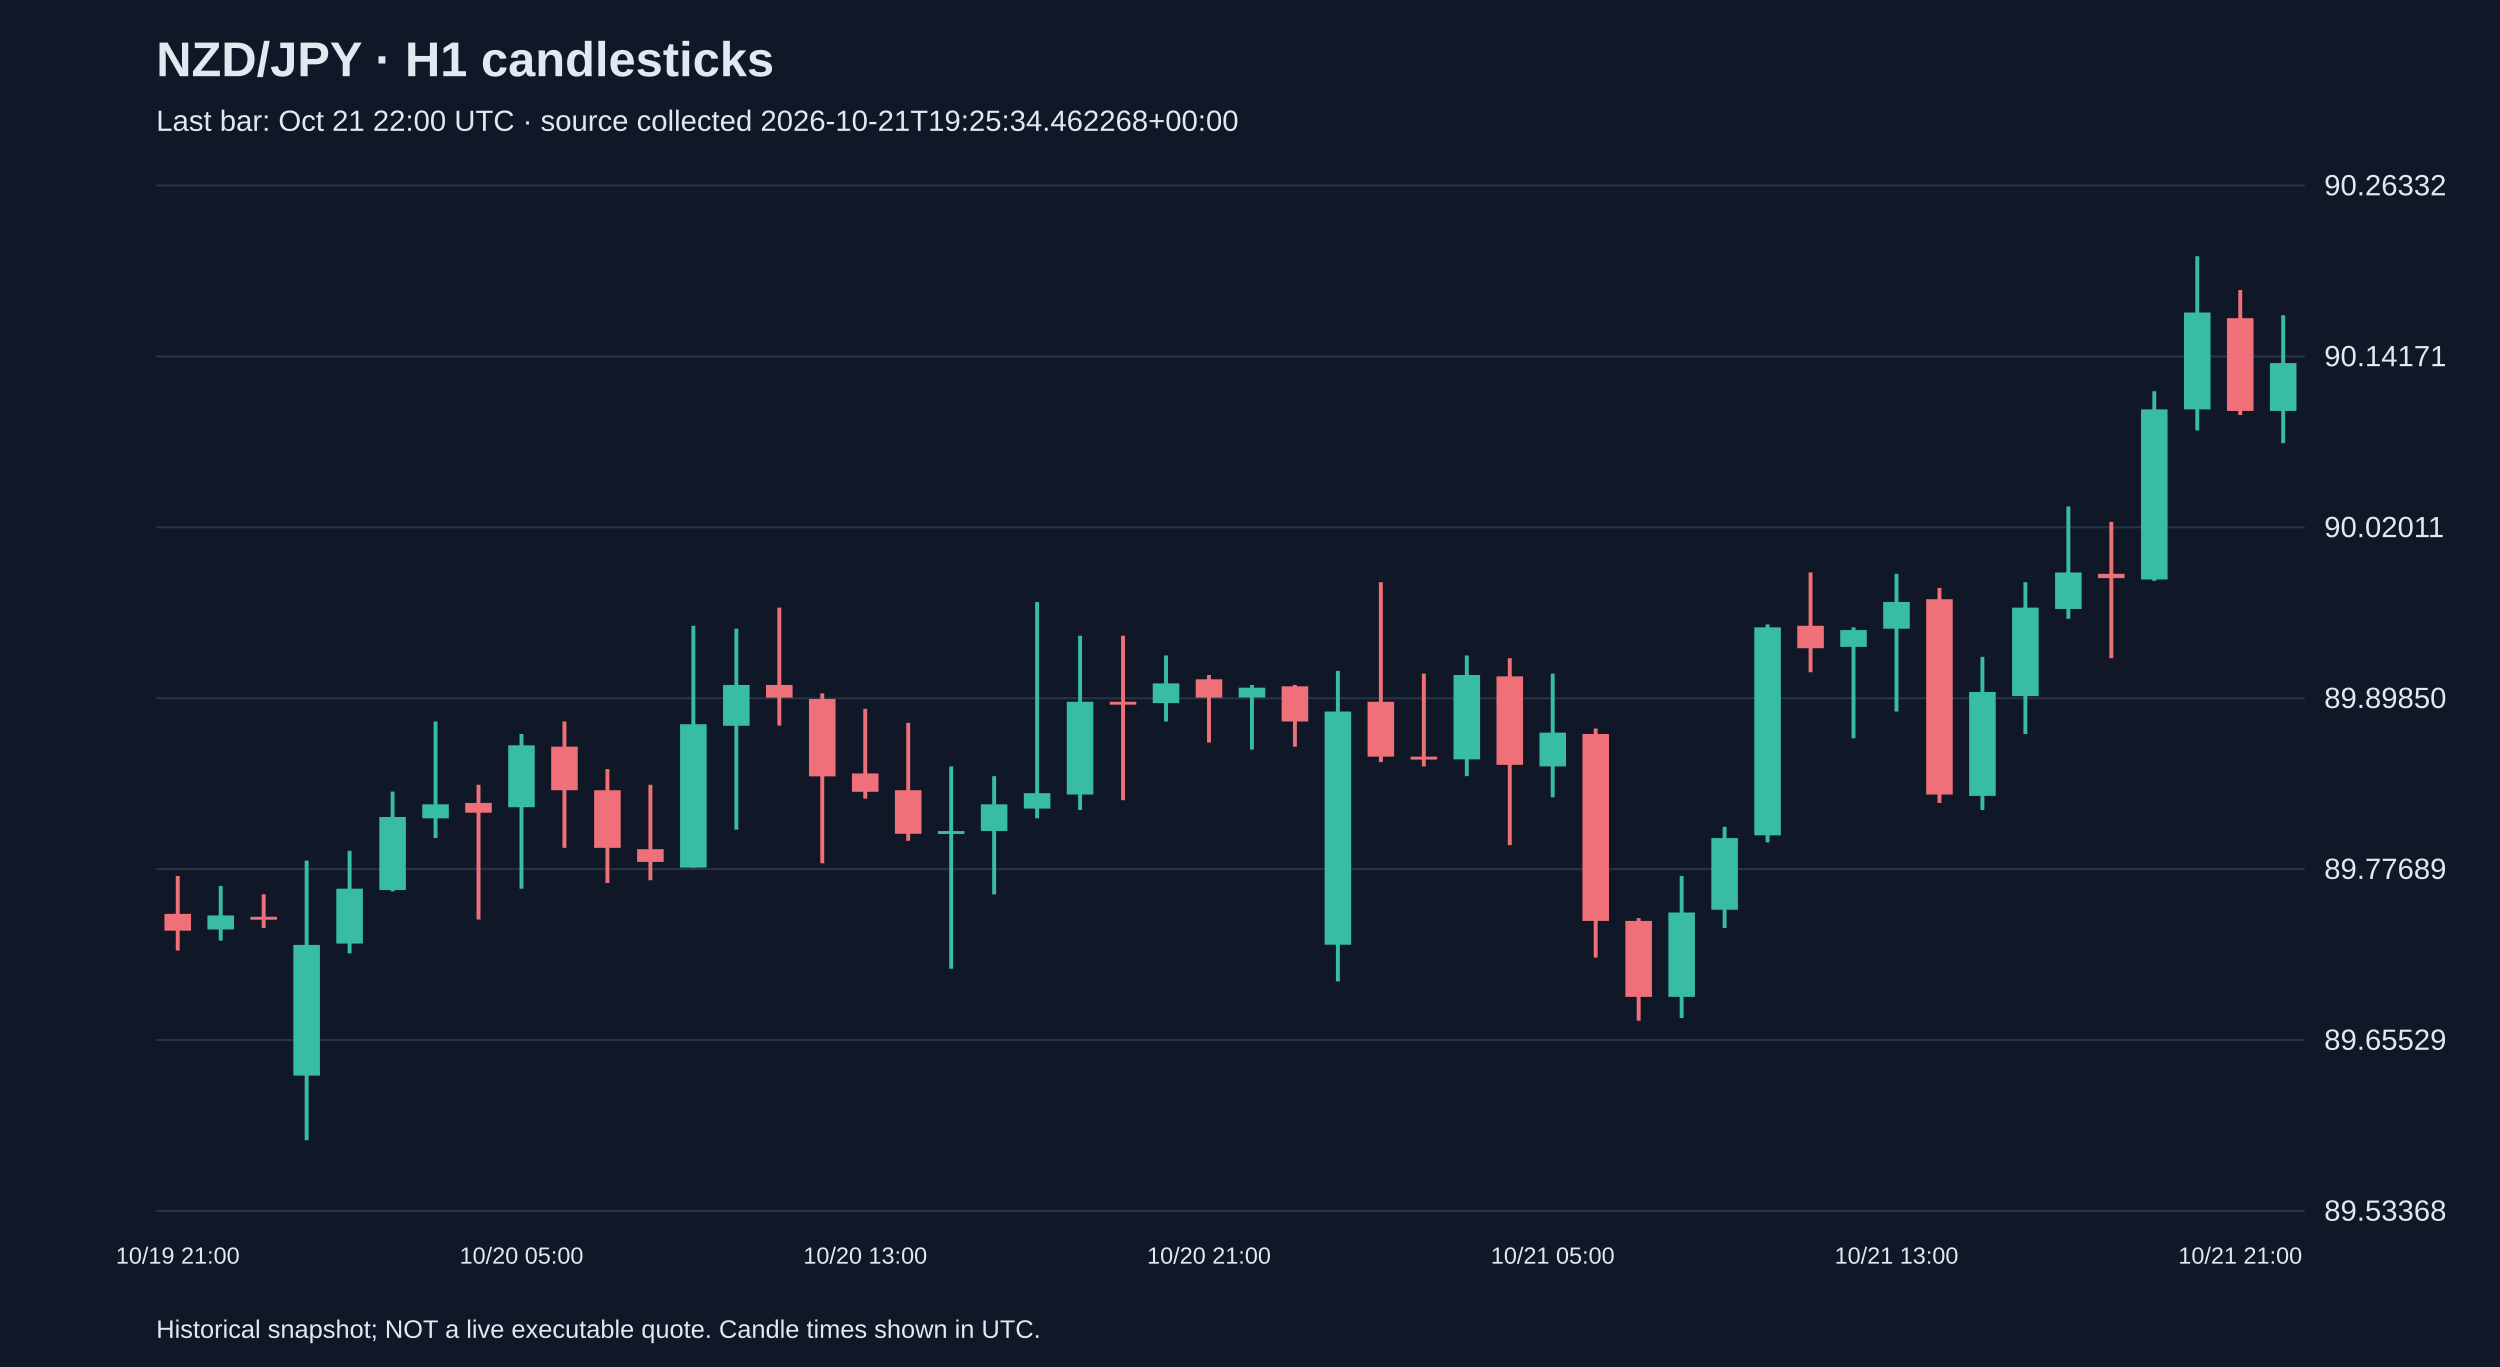
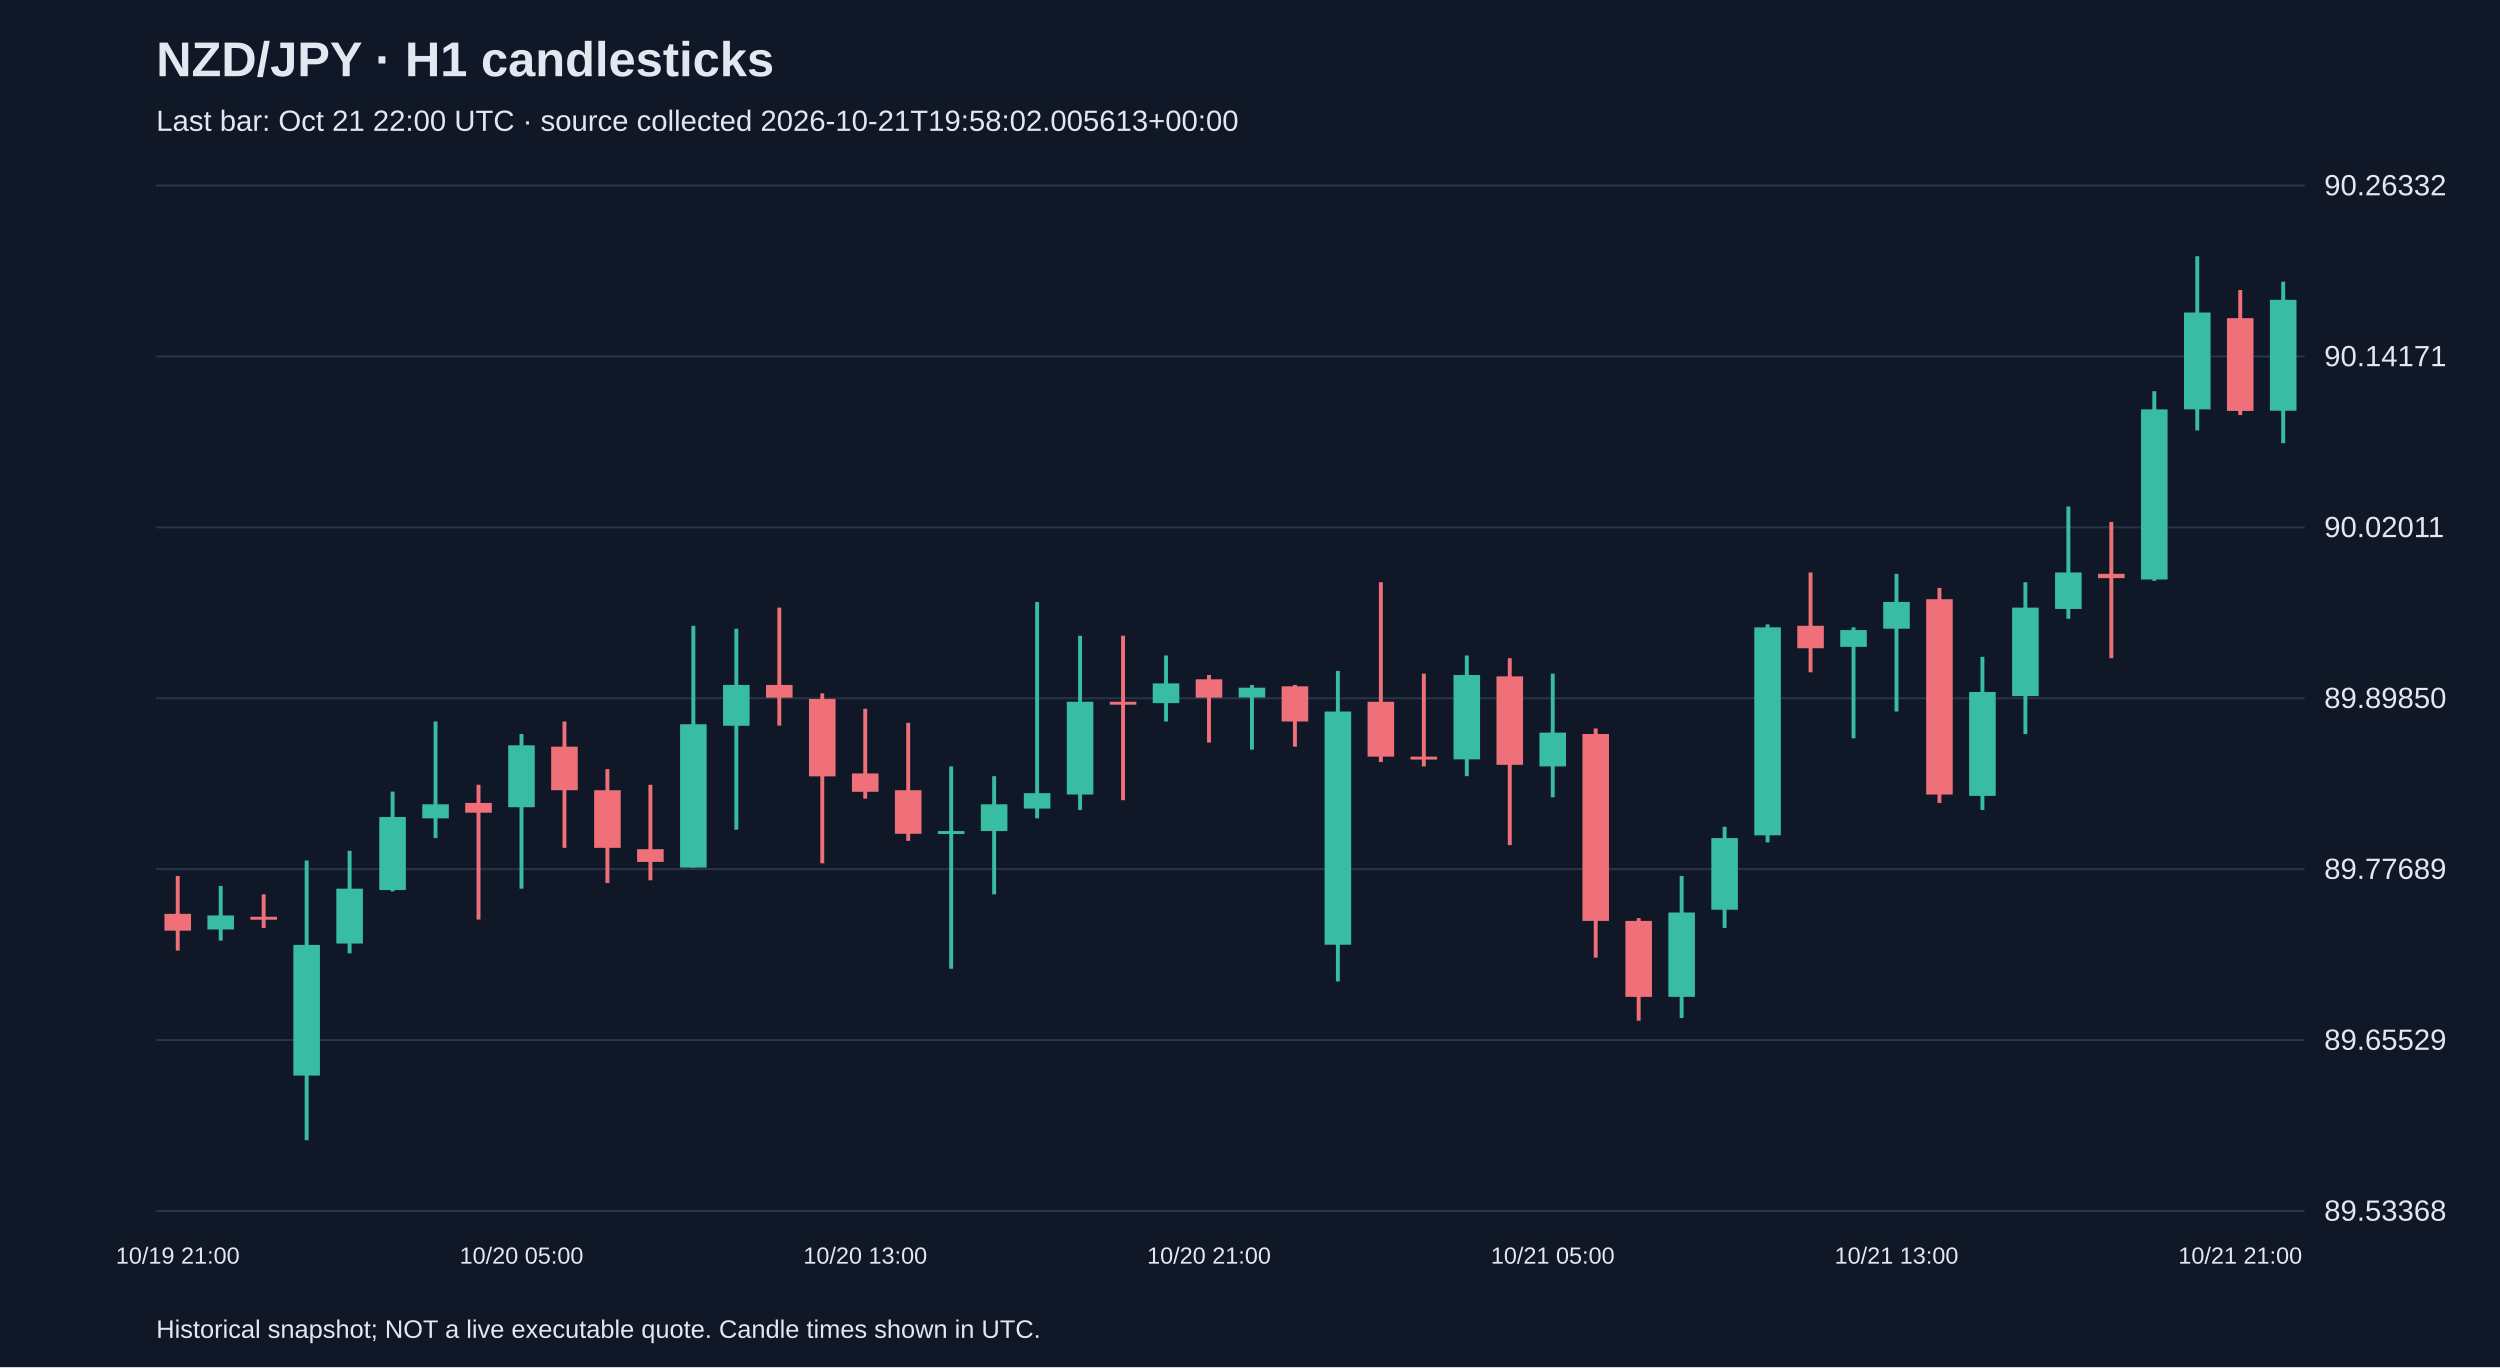
<svg xmlns="http://www.w3.org/2000/svg" viewBox="0 0 1280 700">
  <rect width="100%" height="100%" fill="#101827" />
  <style>text{font-family:Arial,sans-serif;fill:#e2e8f0}</style>
  <text x="80" y="39" font-size="25" font-weight="bold">NZD/JPY · H1 candlesticks</text>
-   <text x="80" y="67" font-size="15" fill="#a6b1c5">Last bar: Oct 21 22:00 UTC · source collected 2026-10-21T19:25:34.462268+00:00</text>
+   <text x="80" y="67" font-size="15" fill="#a6b1c5">Last bar: Oct 21 22:00 UTC · source collected 2026-10-21T19:58:02.005613+00:00</text>
  <line x1="80" y1="620.0" x2="1180" y2="620.0" stroke="#283548" />
  <text x="1190" y="625.0" font-size="15">89.53368</text>
  <line x1="80" y1="532.5" x2="1180" y2="532.5" stroke="#283548" />
  <text x="1190" y="537.5" font-size="15">89.65529</text>
  <line x1="80" y1="445.0" x2="1180" y2="445.0" stroke="#283548" />
  <text x="1190" y="450.0" font-size="15">89.77689</text>
  <line x1="80" y1="357.5" x2="1180" y2="357.5" stroke="#283548" />
  <text x="1190" y="362.5" font-size="15">89.89850</text>
  <line x1="80" y1="270.0" x2="1180" y2="270.0" stroke="#283548" />
  <text x="1190" y="275.0" font-size="15">90.02011</text>
  <line x1="80" y1="182.5" x2="1180" y2="182.5" stroke="#283548" />
  <text x="1190" y="187.5" font-size="15">90.14171</text>
  <line x1="80" y1="95.0" x2="1180" y2="95.0" stroke="#283548" />
  <text x="1190" y="100.0" font-size="15">90.26332</text>
  <line x1="91.0" y1="448.5" x2="91.0" y2="486.7" stroke="#f07079" stroke-width="2" />
  <rect x="84.2" y="467.9" width="13.6" height="8.6" fill="#f07079" />
  <text x="91.0" y="647" text-anchor="middle" font-size="12">10/19 21:00</text>
  <line x1="113.0" y1="453.6" x2="113.0" y2="481.6" stroke="#38bca2" stroke-width="2" />
  <rect x="106.2" y="468.7" width="13.6" height="7.2" fill="#38bca2" />
  <line x1="135.0" y1="457.9" x2="135.0" y2="475.1" stroke="#f07079" stroke-width="2" />
  <rect x="128.2" y="469.4" width="13.6" height="1.5" fill="#f07079" />
  <line x1="157.0" y1="440.6" x2="157.0" y2="583.8" stroke="#38bca2" stroke-width="2" />
  <rect x="150.2" y="483.8" width="13.6" height="66.9" fill="#38bca2" />
  <line x1="179.0" y1="435.6" x2="179.0" y2="488.1" stroke="#38bca2" stroke-width="2" />
  <rect x="172.2" y="455.0" width="13.6" height="28.1" fill="#38bca2" />
  <line x1="201.0" y1="405.3" x2="201.0" y2="456.4" stroke="#38bca2" stroke-width="2" />
  <rect x="194.2" y="418.3" width="13.6" height="37.4" fill="#38bca2" />
  <line x1="223.0" y1="369.4" x2="223.0" y2="429.1" stroke="#38bca2" stroke-width="2" />
  <rect x="216.2" y="411.8" width="13.6" height="7.2" fill="#38bca2" />
  <line x1="245.0" y1="401.8" x2="245.0" y2="470.8" stroke="#f07079" stroke-width="2" />
  <rect x="238.2" y="411.1" width="13.6" height="5.0" fill="#f07079" />
  <line x1="267.0" y1="375.8" x2="267.0" y2="455.0" stroke="#38bca2" stroke-width="2" />
  <rect x="260.2" y="381.6" width="13.6" height="31.7" fill="#38bca2" />
  <text x="267.0" y="647" text-anchor="middle" font-size="12">10/20 05:00</text>
  <line x1="289.0" y1="369.4" x2="289.0" y2="434.1" stroke="#f07079" stroke-width="2" />
  <rect x="282.2" y="382.3" width="13.6" height="22.3" fill="#f07079" />
  <line x1="311.0" y1="393.8" x2="311.0" y2="452.1" stroke="#f07079" stroke-width="2" />
  <rect x="304.2" y="404.6" width="13.6" height="29.5" fill="#f07079" />
  <line x1="333.0" y1="401.8" x2="333.0" y2="450.7" stroke="#f07079" stroke-width="2" />
  <rect x="326.2" y="434.8" width="13.6" height="6.5" fill="#f07079" />
  <line x1="355.0" y1="320.4" x2="355.0" y2="444.2" stroke="#38bca2" stroke-width="2" />
  <rect x="348.2" y="370.8" width="13.6" height="73.4" fill="#38bca2" />
  <line x1="377.0" y1="321.9" x2="377.0" y2="424.8" stroke="#38bca2" stroke-width="2" />
  <rect x="370.2" y="350.7" width="13.6" height="20.9" fill="#38bca2" />
  <line x1="399.0" y1="311.1" x2="399.0" y2="371.5" stroke="#f07079" stroke-width="2" />
  <rect x="392.2" y="350.7" width="13.6" height="6.5" fill="#f07079" />
  <line x1="421.0" y1="355.0" x2="421.0" y2="442.0" stroke="#f07079" stroke-width="2" />
  <rect x="414.2" y="357.9" width="13.6" height="39.6" fill="#f07079" />
  <line x1="443.0" y1="362.9" x2="443.0" y2="408.9" stroke="#f07079" stroke-width="2" />
  <rect x="436.2" y="396.0" width="13.6" height="9.4" fill="#f07079" />
  <text x="443.0" y="647" text-anchor="middle" font-size="12">10/20 13:00</text>
  <line x1="465.0" y1="370.1" x2="465.0" y2="430.5" stroke="#f07079" stroke-width="2" />
  <rect x="458.2" y="404.6" width="13.6" height="22.3" fill="#f07079" />
  <line x1="487.0" y1="392.4" x2="487.0" y2="496.0" stroke="#38bca2" stroke-width="2" />
  <rect x="480.2" y="425.5" width="13.6" height="1.5" fill="#38bca2" />
  <line x1="509.0" y1="397.4" x2="509.0" y2="457.9" stroke="#38bca2" stroke-width="2" />
  <rect x="502.2" y="411.8" width="13.6" height="13.7" fill="#38bca2" />
  <line x1="531.0" y1="308.2" x2="531.0" y2="419.0" stroke="#38bca2" stroke-width="2" />
  <rect x="524.2" y="406.1" width="13.6" height="7.9" fill="#38bca2" />
  <line x1="553.0" y1="325.5" x2="553.0" y2="414.7" stroke="#38bca2" stroke-width="2" />
  <rect x="546.2" y="359.3" width="13.6" height="47.5" fill="#38bca2" />
  <line x1="575.0" y1="325.5" x2="575.0" y2="409.7" stroke="#f07079" stroke-width="2" />
  <rect x="568.2" y="359.3" width="13.6" height="1.5" fill="#f07079" />
  <line x1="597.0" y1="335.6" x2="597.0" y2="369.4" stroke="#38bca2" stroke-width="2" />
  <rect x="590.2" y="349.9" width="13.6" height="10.1" fill="#38bca2" />
  <line x1="619.0" y1="345.6" x2="619.0" y2="380.2" stroke="#f07079" stroke-width="2" />
  <rect x="612.2" y="347.8" width="13.6" height="9.4" fill="#f07079" />
  <text x="619.0" y="647" text-anchor="middle" font-size="12">10/20 21:00</text>
  <line x1="641.0" y1="350.7" x2="641.0" y2="383.8" stroke="#38bca2" stroke-width="2" />
  <rect x="634.2" y="352.1" width="13.6" height="5.0" fill="#38bca2" />
  <line x1="663.0" y1="350.7" x2="663.0" y2="382.3" stroke="#f07079" stroke-width="2" />
  <rect x="656.2" y="351.4" width="13.6" height="18.0" fill="#f07079" />
  <line x1="685.0" y1="343.5" x2="685.0" y2="502.5" stroke="#38bca2" stroke-width="2" />
  <rect x="678.2" y="364.3" width="13.6" height="119.4" fill="#38bca2" />
  <line x1="707.0" y1="298.1" x2="707.0" y2="390.2" stroke="#f07079" stroke-width="2" />
  <rect x="700.2" y="359.3" width="13.6" height="28.1" fill="#f07079" />
  <line x1="729.0" y1="344.9" x2="729.0" y2="392.4" stroke="#f07079" stroke-width="2" />
  <rect x="722.2" y="387.4" width="13.6" height="1.5" fill="#f07079" />
  <line x1="751.0" y1="335.6" x2="751.0" y2="397.4" stroke="#38bca2" stroke-width="2" />
  <rect x="744.2" y="345.6" width="13.6" height="43.2" fill="#38bca2" />
  <line x1="773.0" y1="337.0" x2="773.0" y2="432.7" stroke="#f07079" stroke-width="2" />
  <rect x="766.2" y="346.3" width="13.6" height="45.3" fill="#f07079" />
  <line x1="795.0" y1="344.9" x2="795.0" y2="408.2" stroke="#38bca2" stroke-width="2" />
  <rect x="788.2" y="375.1" width="13.6" height="17.3" fill="#38bca2" />
  <text x="795.0" y="647" text-anchor="middle" font-size="12">10/21 05:00</text>
  <line x1="817.0" y1="373.0" x2="817.0" y2="490.3" stroke="#f07079" stroke-width="2" />
  <rect x="810.2" y="375.8" width="13.6" height="95.7" fill="#f07079" />
  <line x1="839.0" y1="470.1" x2="839.0" y2="522.6" stroke="#f07079" stroke-width="2" />
  <rect x="832.2" y="471.5" width="13.6" height="38.9" fill="#f07079" />
  <line x1="861.0" y1="448.5" x2="861.0" y2="521.2" stroke="#38bca2" stroke-width="2" />
  <rect x="854.2" y="467.2" width="13.6" height="43.2" fill="#38bca2" />
  <line x1="883.0" y1="423.3" x2="883.0" y2="475.1" stroke="#38bca2" stroke-width="2" />
  <rect x="876.2" y="429.1" width="13.6" height="36.7" fill="#38bca2" />
  <line x1="905.0" y1="319.7" x2="905.0" y2="431.3" stroke="#38bca2" stroke-width="2" />
  <rect x="898.2" y="321.2" width="13.6" height="106.5" fill="#38bca2" />
  <line x1="927.0" y1="293.1" x2="927.0" y2="344.2" stroke="#f07079" stroke-width="2" />
  <rect x="920.2" y="320.4" width="13.6" height="11.5" fill="#f07079" />
  <line x1="949.0" y1="321.2" x2="949.0" y2="378.0" stroke="#38bca2" stroke-width="2" />
  <rect x="942.2" y="322.6" width="13.6" height="8.6" fill="#38bca2" />
  <line x1="971.0" y1="293.8" x2="971.0" y2="364.3" stroke="#38bca2" stroke-width="2" />
  <rect x="964.2" y="308.2" width="13.6" height="13.7" fill="#38bca2" />
  <text x="971.0" y="647" text-anchor="middle" font-size="12">10/21 13:00</text>
  <line x1="993.0" y1="301.0" x2="993.0" y2="411.1" stroke="#f07079" stroke-width="2" />
  <rect x="986.2" y="306.8" width="13.6" height="100.0" fill="#f07079" />
  <line x1="1015.0" y1="336.3" x2="1015.0" y2="414.7" stroke="#38bca2" stroke-width="2" />
  <rect x="1008.2" y="354.3" width="13.6" height="53.2" fill="#38bca2" />
  <line x1="1037.0" y1="298.1" x2="1037.0" y2="375.8" stroke="#38bca2" stroke-width="2" />
  <rect x="1030.2" y="311.1" width="13.6" height="45.3" fill="#38bca2" />
  <line x1="1059.0" y1="259.3" x2="1059.0" y2="316.8" stroke="#38bca2" stroke-width="2" />
  <rect x="1052.2" y="293.1" width="13.6" height="18.7" fill="#38bca2" />
  <line x1="1081.0" y1="267.2" x2="1081.0" y2="337.0" stroke="#f07079" stroke-width="2" />
  <rect x="1074.2" y="293.8" width="13.6" height="2.2" fill="#f07079" />
  <line x1="1103.0" y1="200.3" x2="1103.0" y2="297.4" stroke="#38bca2" stroke-width="2" />
  <rect x="1096.2" y="209.6" width="13.6" height="87.1" fill="#38bca2" />
  <line x1="1125.0" y1="131.2" x2="1125.0" y2="220.4" stroke="#38bca2" stroke-width="2" />
  <rect x="1118.2" y="160.0" width="13.6" height="49.6" fill="#38bca2" />
  <line x1="1147.0" y1="148.5" x2="1147.0" y2="212.5" stroke="#f07079" stroke-width="2" />
  <rect x="1140.2" y="162.9" width="13.6" height="47.5" fill="#f07079" />
  <text x="1147.0" y="647" text-anchor="middle" font-size="12">10/21 21:00</text>
-   <line x1="1169.0" y1="161.4" x2="1169.0" y2="226.9" stroke="#38bca2" stroke-width="2" />
-   <rect x="1162.2" y="185.9" width="13.6" height="24.5" fill="#38bca2" />
+   <line x1="1169.0" y1="144.2" x2="1169.0" y2="226.9" stroke="#38bca2" stroke-width="2" />
+   <rect x="1162.2" y="153.5" width="13.6" height="56.8" fill="#38bca2" />
  <text x="80" y="685" font-size="13">Historical snapshot; NOT a live executable quote. Candle times shown in UTC.</text>
</svg>
